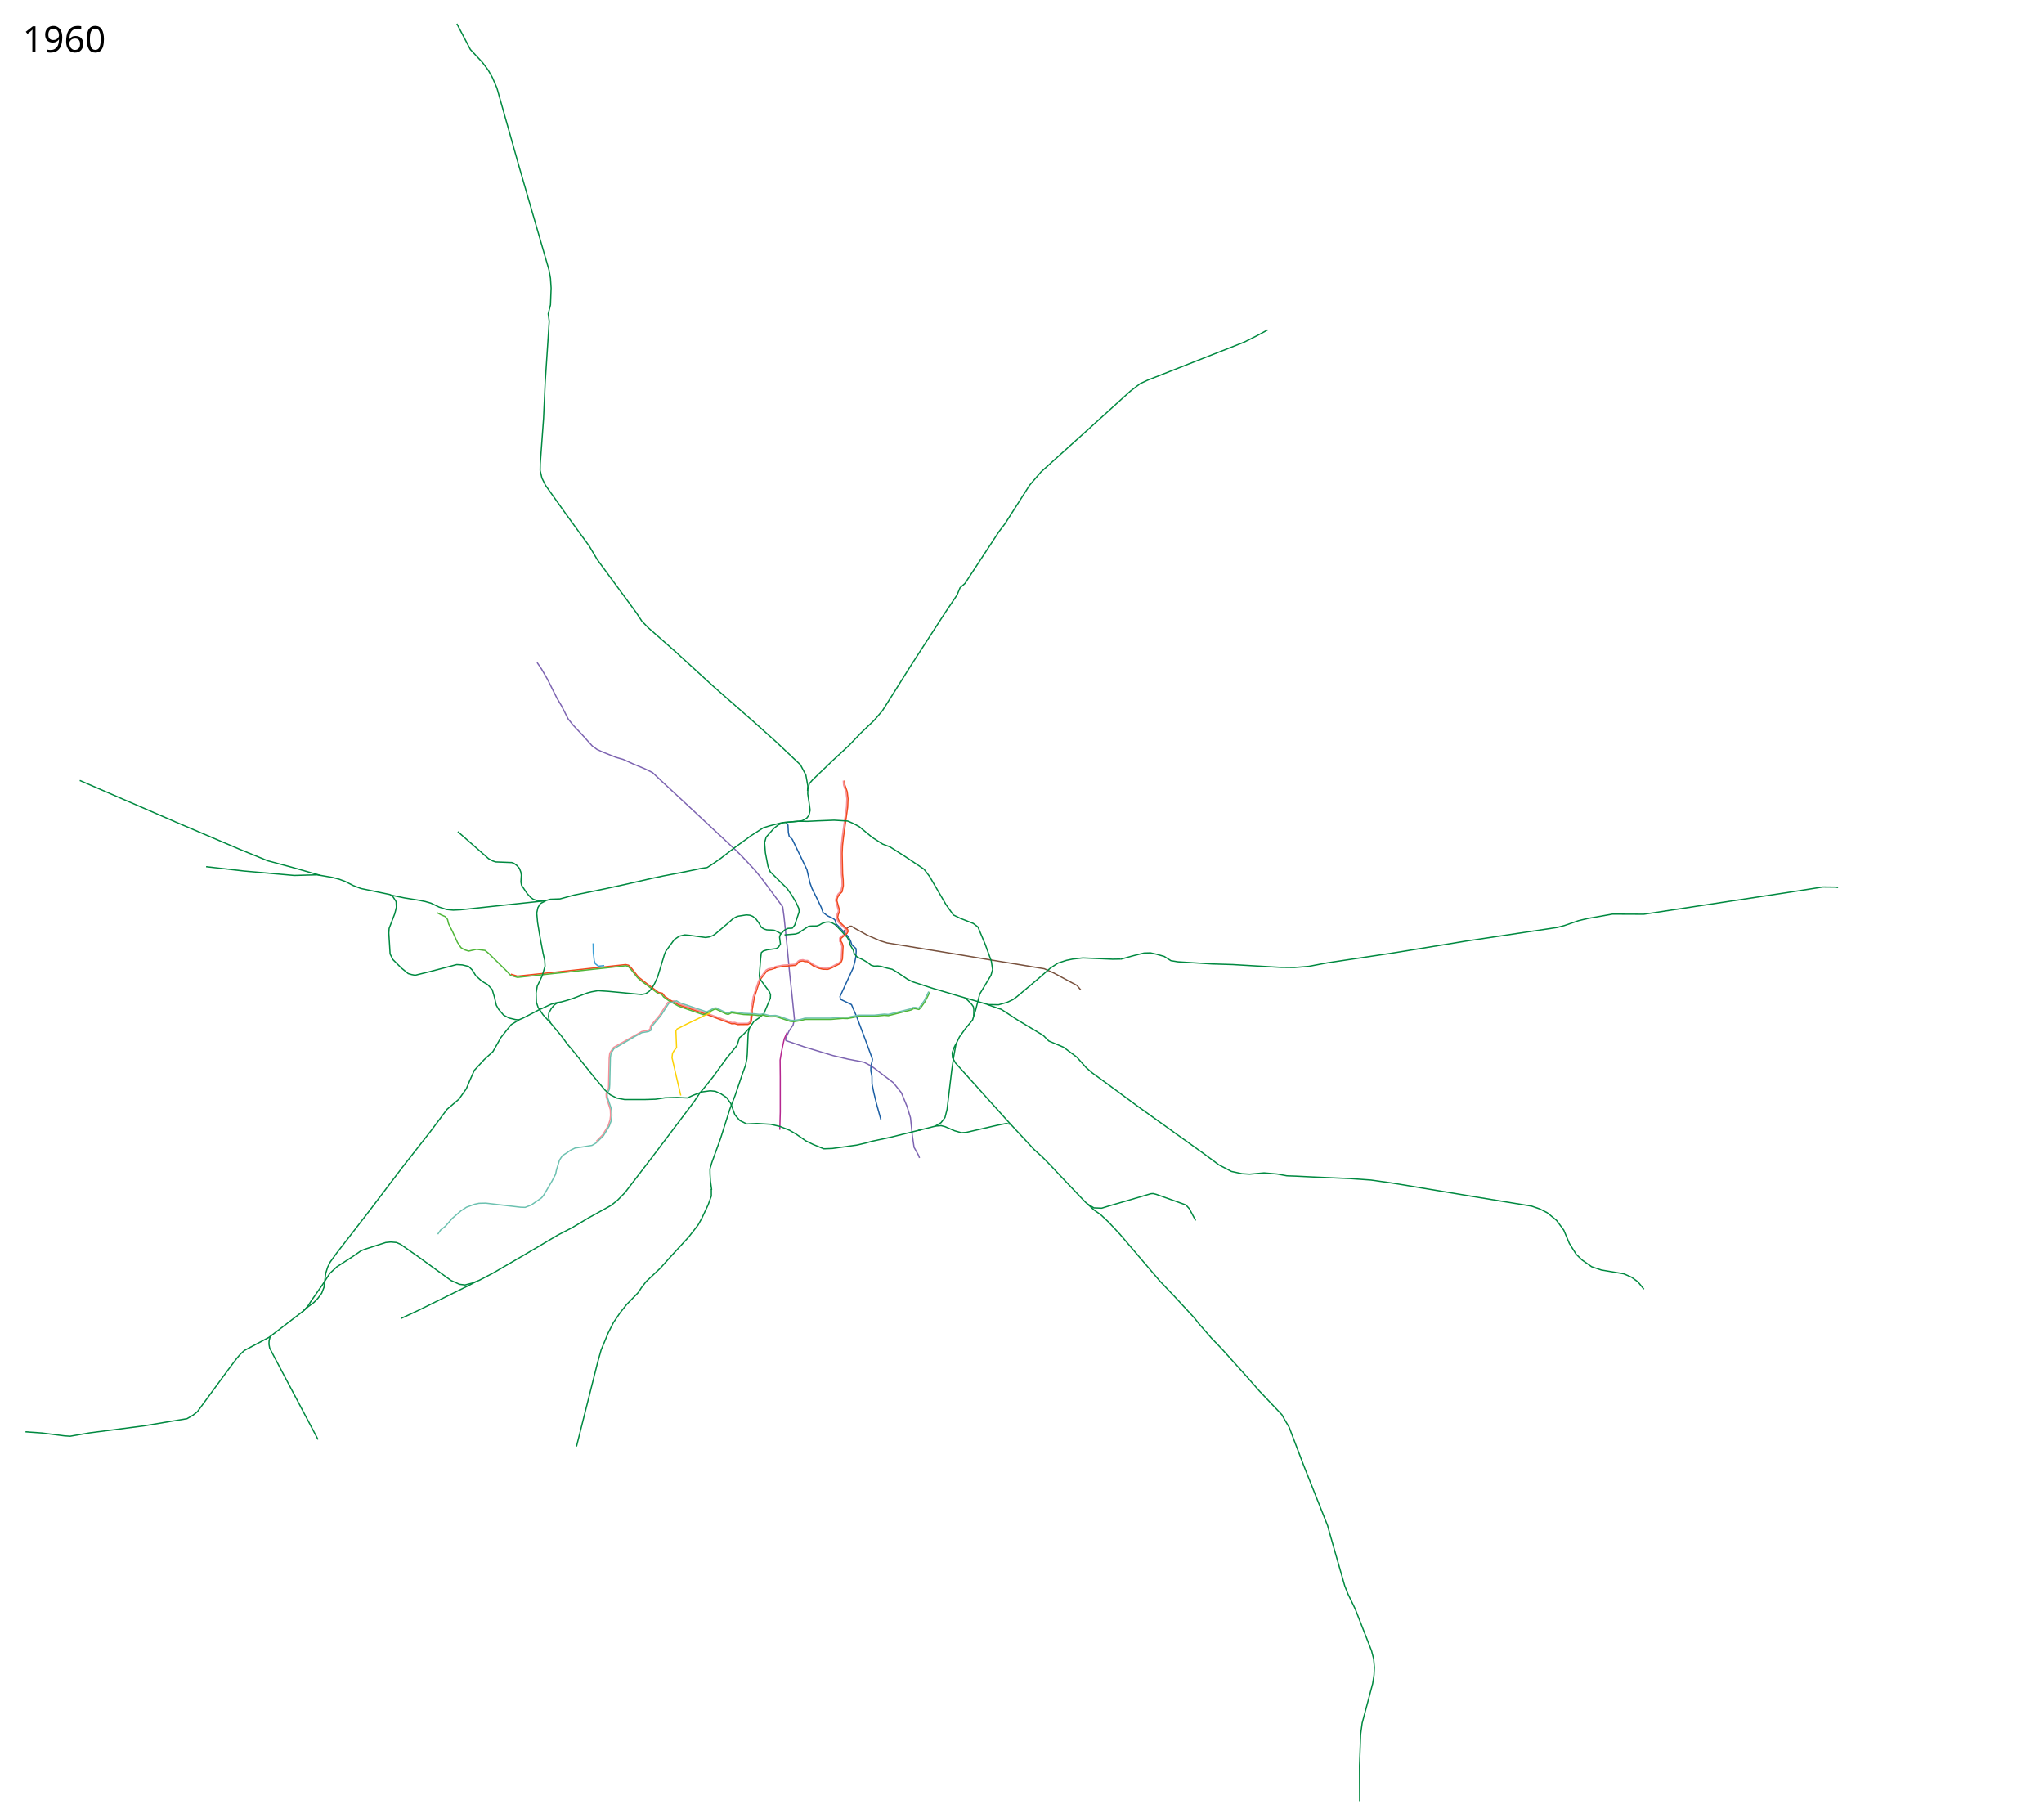
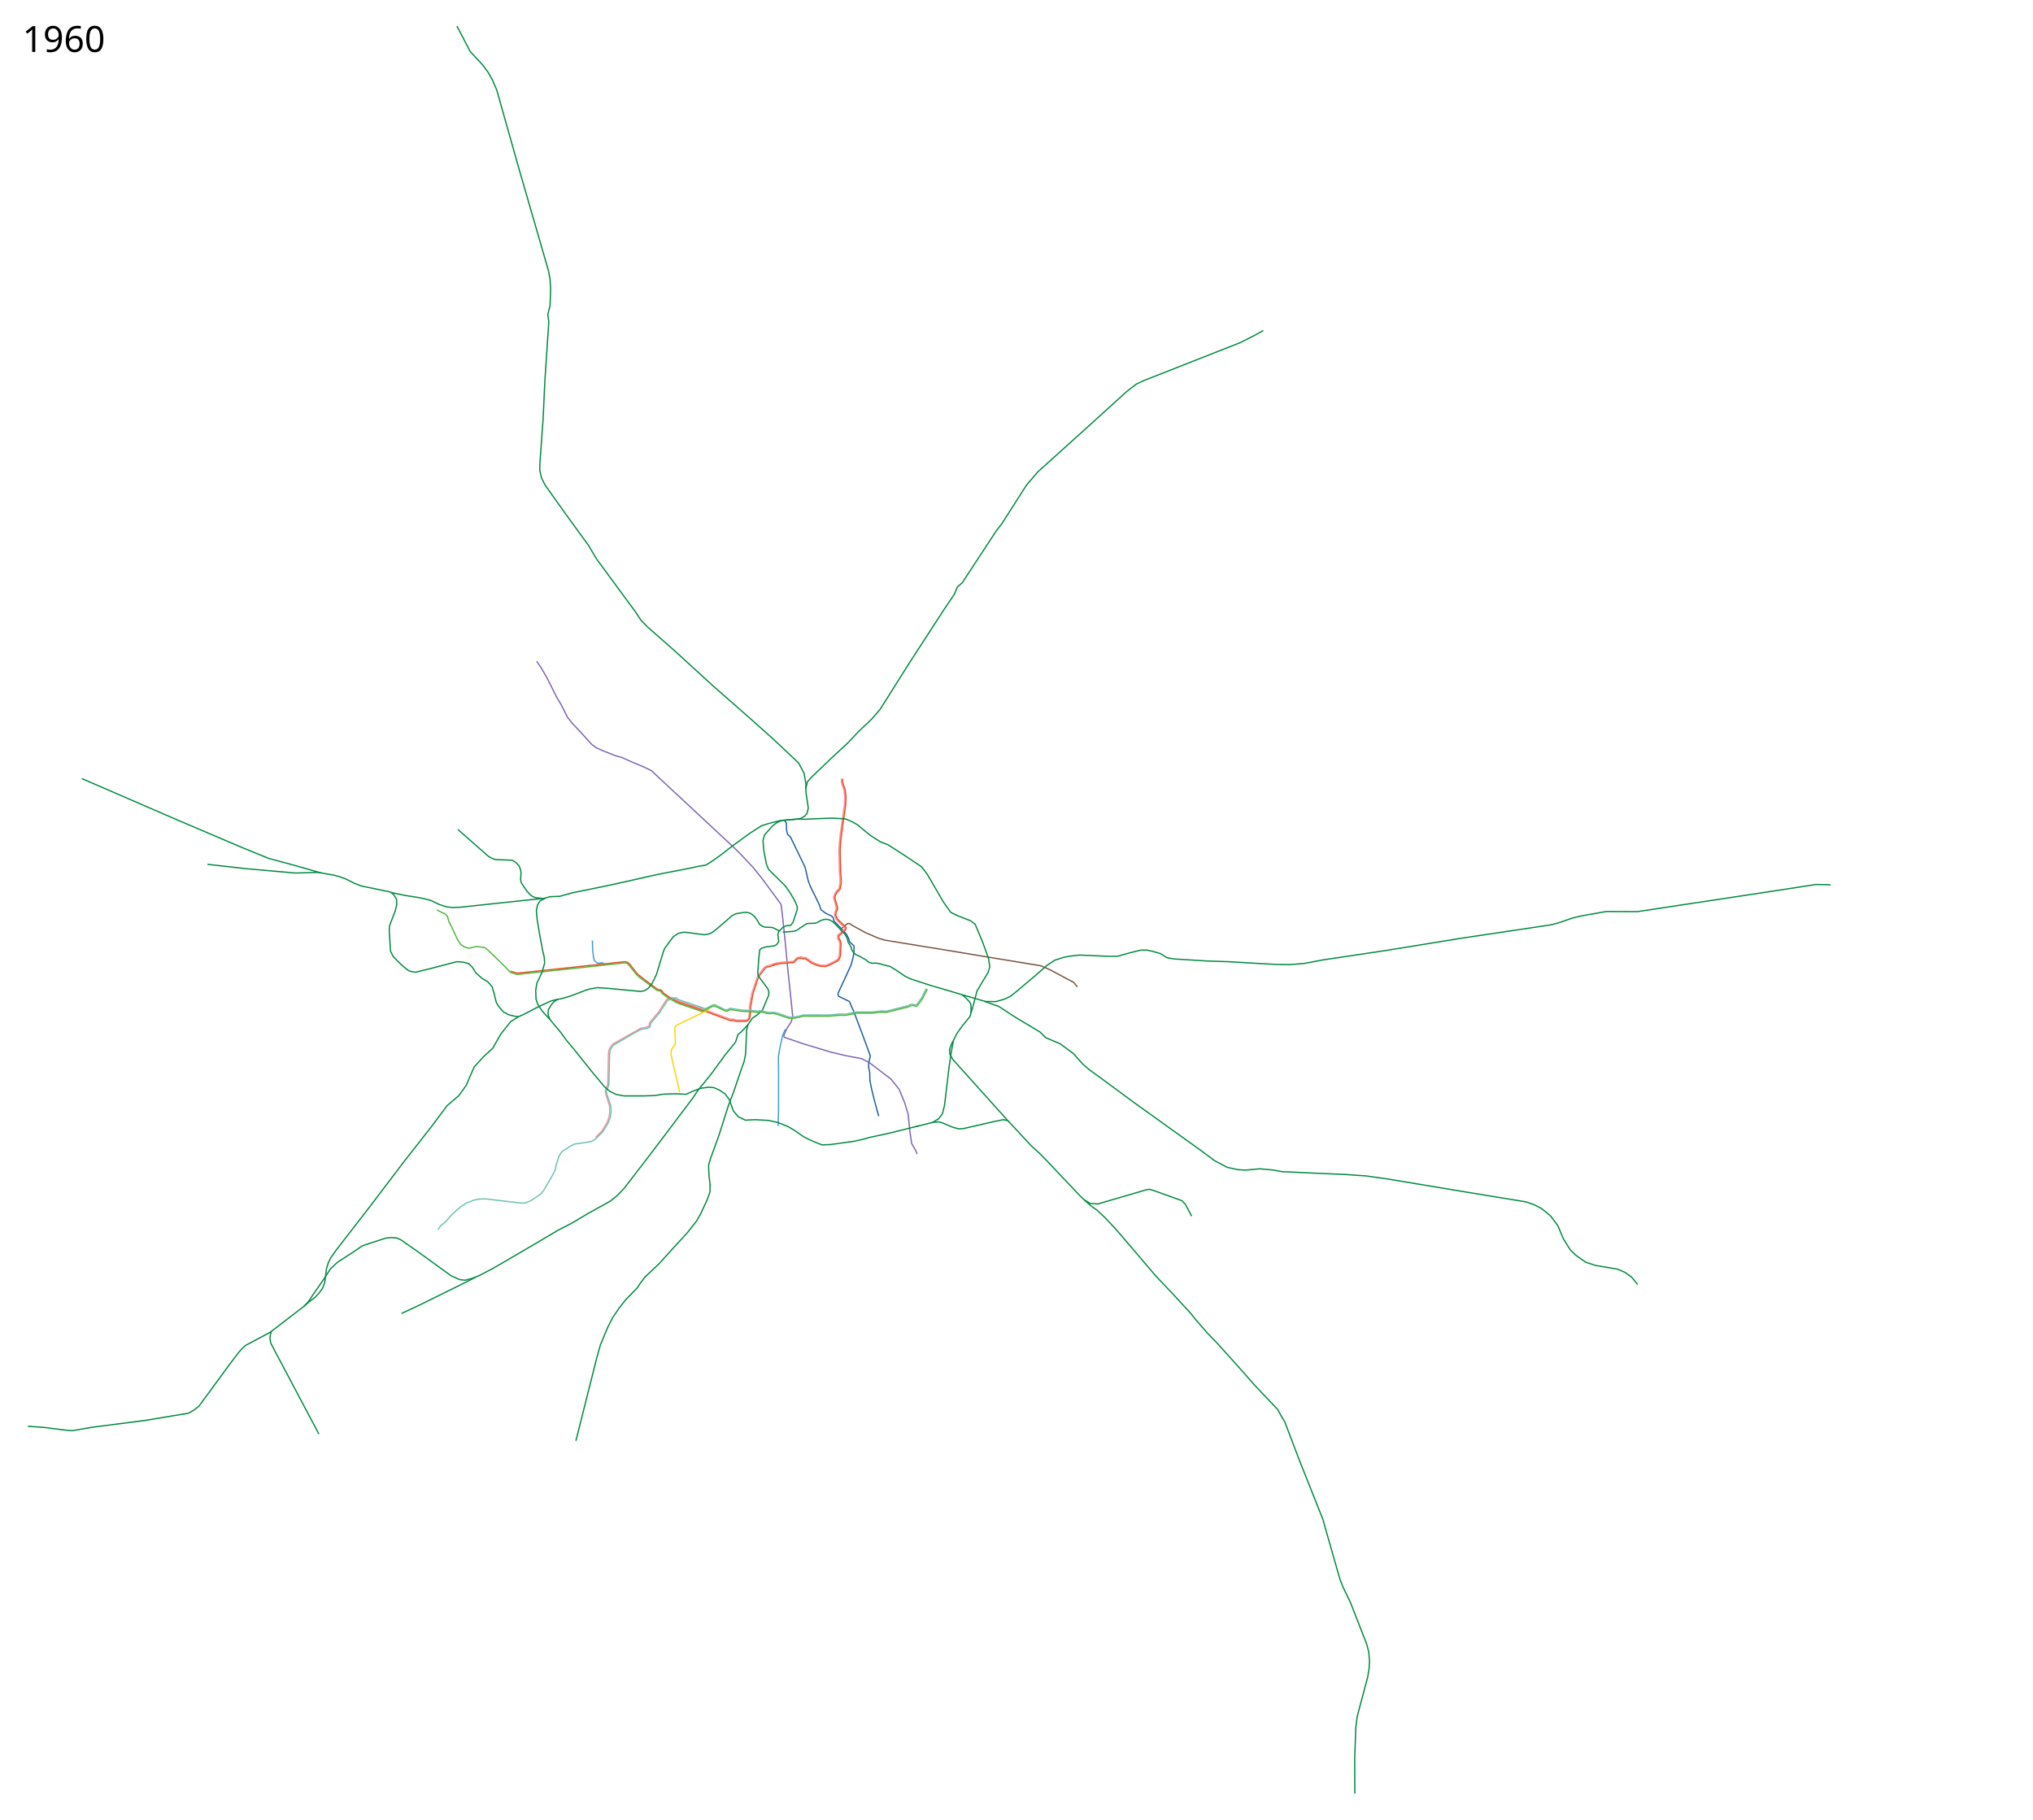
- <svg xmlns="http://www.w3.org/2000/svg" width="8100" height="7200" viewBox="-1250, -2500, 8100, 7200">
+ <svg xmlns="http://www.w3.org/2000/svg" width="8100" height="7250" viewBox="-1260, -2510, 8100, 7250">
  <path d="M1865.273 757.8l7.409 11.274 1.446 29.6 3.385 14.529 11.99 11.746 21.51 44.301 36.72 76.018 12.24 53.149 8.053 21.903 17.716 35.755 18.683 38.653 6.764 19.97 19.005 14.174 22.225 10.307 7.271 6.707 3.406 14.313 12.877 12.725 8.511 8.971 7.692 8.195 19.871 21.639 8.509 15.977 5.047 15.494 16.363 14.838.967 10.952-1.61 22.226-3.866 19.97-7.087 24.803-51.749 112.17 2.144 10.877c.644.322 43.485 20.937 43.485 20.937l6.764 16.105 13.53 31.245 35.753 95.023 27.058 73.763-.967 6.765-5.153 20.615-.322 18.682 4.51 22.226.321 29.634 6.765 33.822 10.63 43.807 18.037 65.388" fill="none" stroke="#1b5ea4" stroke-width="5" stroke-linejoin="round" />
  <path d="M1862.441 1615.394l2.188 7.274 76.018 26.09 110.068 33.137 60.13 14.196 62.366 11.936 30.279 15.462 86.325 65.71 32.211 39.942 22.548 54.759 13.529 44.451 7.086 68.288 7.087 48.96 17.394 30.923 4.259 11.074" fill="none" stroke="#7d64b1" stroke-width="5" stroke-linejoin="round" />
  <path d="M878.325 124.53l18.038 26.412 23.836 41.23 36.72 73.442 18.683 31.567 25.769 50.893 20.615 25.77 34.144 36.076 40.586 45.095 19.327 14.173 23.836 10.952 52.182 20.615 27.057 7.73 39.942 18.039 46.384 19.326 30.278 14.818 43.163 40.586 97.922 90.835 76.662 71.509 114.028 106.296 27.057 27.058 47.672 50.893 28.99 36.077 43.163 57.98 37.365 50.893 5.154 38.654 10.952 105.008 11.596 122.402 9.663 88.903 9.02 89.547-5.155 23.192-16.427 24.48-14.244 31.834" fill="none" stroke="#7d64b1" stroke-width="5" stroke-linejoin="round" />
  <path d="M2094.29 1187.967l12.566-10.457 5.798-4.51 5.798-3.542h6.12l11.991 7.93 51.475 28.243 50.564 21.865 26.877 8.2 148.048 24.143 70.608 11.389 194.513 32.342 160.804 26.421 48.838 7.98 37.767 16.95 63.706 34.216 28.023 14.817 14.817 18.039" fill="none" stroke="#78513d" stroke-width="5" stroke-linejoin="round" />
  <path d="M1731.137 1516.305l-.455-14.577 9.11-51.931 19.133-58.308 7.289-15.489 23.232-29.61 6.833-3.644 11.844-2.277 20.499-7.744" fill="none" stroke="#f1471d" stroke-width="5" stroke-linejoin="round" />
  <path d="M1113 2021.5l25-25 22-36.5 7.5-23.5 2-18-1-22.5-16-50-.5-13 7.5-17.5 2-5.5 2.5-117.5 2-17.5 2.5-6.5 13-19 112-63 25-4.5 7.5-5 2-12.5 35.5-42 32.86-51.181 23.601-6.722 24.451 13.548 99.127 33.472 106.799 39.298 11.272-.538 13.027 3.86 37.65.027 6.293-3.093 4.61-6.624 3.458-28.557-.73-14.516 9.056-52.99 20.231-60.09 7.596-15.281 23.248-30.204 9.372-5.085 11.235-1.765 19.474-7.621 26.484-4.736 48.276-3.797 4.99-4.319 6.735-7.859 6.093-3.697 13.006-1.88 9.4 2.94 9.566.094 24.332 17.24 20.11 8.805 16.6 4.507 17.49.22 17.809-6.818 29.235-15.722 4.072-6.238 3.368-9.032 2.492-48.324-2.893-10.276-5.799-9.949.056-13.805 25.039-20.634 3.264-6.065-.979-3.623-23.09-21.93-10.014-10.12-7.203-17.664 2.466-13.422 5.65-13.097-11.53-43.03 2.803-11.151 7.116-13.32 11.234-11.047 4.604-22.072-.398-21.602-2.299-25.367-1.81-81.701 1.629-29.466 3.761-36.678 16.536-116.722 1.44-32.549-3.207-26.628-9.655-27.687-1.046-17.642" fill="none" stroke="#f78f98" stroke-width="5" stroke-linejoin="round" />
  <path d="M1951.233 628.615l-.346 16.768 5.154 33.5 4.365 30.956-4.942 20.26-8.515 11.134-17.47 9.88-12.015 2.24-62.287 5.24-20.505 9.192-16.75 12.884-31.889 35.755-6.12 22.226 3.221 39.941 10.308 53.793 8.697 21.26 67.321 66.676 19.327 28.024 15.783 26.735 11.274 24.803.966 12.562-17.394 52.504-9.663 12.24c-3.221.323-17.394.967-17.394.967l-13.85 7.086-15.784 16.428-3.543 11.274 3.543 27.38-8.053 12.561-8.375 5.154-35.432 4.832-16.106 4.832-7.73 6.442-2.82 23.755-5.233 68.369 2.255 11.918 37.687 50.893 4.51 11.596-.645 13.851-25.147 59.968-19.917 18.599-19.57 12.756-18.148 26.57-5.154 20.937-1.289 29.956-2.254 53.793-1.611 17.716-5.476 26.09-12.562 34.789-28.346 83.749-20.937 54.437-37.043 116.926-34.466 95.023-7.408 25.446.322 20.616 1.61 27.701 4.832 34.144" fill="none" stroke="#008940" stroke-width="5" stroke-linejoin="round" />
  <path d="M774.604 1359.503l25.77 7.73 86.325-9.019 342.726-36.72 11.596 2.577 10.308 10.307 28.346 36.077 25.124 19.97 54.76 41.23 15.46 3.222 8.731 11.884 21.76 15.14 13.961 8.408" fill="none" stroke="#f1471d" stroke-width="5" stroke-linejoin="round" />
  <path d="M1950.027 632.978l1.092-19.39-7.699-43.226-21.55-40.523-99.815-94.01-98.579-88.28M3059.66 2269.79l25.125 15.46 30.923 1.289 29.634-9.02 165.565-48.316 8.375-.644 12.885 3.221 117.248 41.874 13.529 14.818 25.124 47.028" fill="none" stroke="#008940" stroke-width="5" stroke-linejoin="round" />
  <path d="M1419.471 1470.309l21.903 11.918 108.552 36.721 57.658 21.582 42.013 15.406 11.844-.455 12.3 3.644 40.542-.456 7.744-4.555 5.01-7.288 4.1-30.521" fill="none" stroke="#f1471d" stroke-width="5" stroke-linejoin="round" />
  <path d="M3191.082 1299.59l-31.567.645-118.537-5.154-39.941 4.51-25.125 5.153-33.5 10.952-30.278 19.971-47.028 41.23-85.038 71.509-15.461 11.596-23.192 10.952-34.144 9.663-41.23-.644-119.503-34.788-100.499-29.634-77.95-25.447-20.938-9.986-36.194-24.447-25.33-15.494-20.936-4.832-23.514-6.764-12.885-1.611-14.495.644-11.918-3.543-12.884-10.307-20.938-12.24-20.293-9.342-6.348-6.47-7.18-9.635-2.9-11.919-12.24-20.293-3.22-14.817-8.054-14.817-35.754-38.331-12.562-12.562-13.529-8.053-10.63-2.577-12.884.644-14.817 5.154-10.905 6.511-10.032 3.474-22.87.323-9.663 1.288-28.024 18.038-5.29 4.266-6.628 4.109-11.596 3.865-43.705 3.638M1723.624 347.924l-143.16-125.638L1424.27 79.56l-104.427-91.77-26.122-26.83-21.84-33.146L1116.5-283.5l-31-52.5-92-126.5L912-577l-14.5-29-7-30.5.5-26 13-180 6.5-143 16-242-4-29 9-35.5 2.5-66.5-2.5-39-6-33-119-411.5-87.5-310-18-41.5-16.5-29-22.5-30-48-51.5-53.5-102M2757.77 1957.357l-220.75-245.487-12.342-21.156-1.367-19.588 6.833-19.588 7.289-14.577M2572.101 1452.757l12.374 9.546 15.91 16.263 6.718 9.546 1.768 10.96v10.607l-.354 15.91" fill="none" stroke="#008940" stroke-width="5" stroke-linejoin="round" />
  <path d="M1818.383 1336.592l10.239-3.868 24.598-4.1 49.654-4.1 5.921-5.01 6.378-7.744 5.01-3.189 11.39-1.366 8.654 2.733h9.111l24.599 17.31 20.043 8.655 17.31 4.1 19.589.456 17.31-6.833 31.432-16.4 5.01-8.2 3.645-9.566 2.733-50.108-3.189-11.844-5.466-9.11v-10.478l24.599-20.5 4.1-7.743-1.822-6.833-23.688-22.321-9.566-10.022-6.378-15.033 2.278-11.844 5.922-14.121-11.844-43.276 2.733-9.566 6.377-11.844 11.844-11.844 5.011-23.688-.455-22.776-2.278-24.144-1.822-81.54 1.367-30.521 4.1-36.443 16.399-116.16 1.366-33.255-3.189-27.787-9.566-27.332-1.038-17.122" fill="none" stroke="#f1471d" stroke-width="5" stroke-linejoin="round" />
  <path d="M480.839 1115.343l17.394 9.019 16.106 7.086 9.019 10.952 4.51 18.038 15.46 30.279 19.327 42.518 14.173 21.26 14.173 8.374 16.106 5.154 31.566-7.086 33.5 4.51 14.817 12.24 67 65.71 20.114 21.106 26.77 7.73 84.325-9.019L1144 1335.5l86-9.5 9 2.5 10.623 11.148 26.877 33.852 10 9 70.5 53 15 3.5 7.5 10.5 21.5 15.5 38.485 21.595" fill="none" stroke="#4fb638" stroke-width="5" stroke-linejoin="round" />
  <path d="M1720.746 1571.452l-13.307 14.817-14.817 15.461-12.24 9.664-9.664 30.278-41.874 51.538-53.47 73.441-37.366 46.384-13.528 15.462-24.48 36.72-86.97 115.316-88.26 116.604-98.565 128.2-28.346 28.99-26.413 21.26-89.547 49.605-63.778 38.009-57.336 29.634-85.681 50.894-60.557 35.432-109.518 63.778-55.403 28.99-27.057 10.952-29.634 7.73-21.904-2.576-34.144-15.462-128.844-93.412-70.865-49.605-16.105-7.087-22.548-1.932-19.97 1.932-83.75 27.058-14.173 5.798-35.432 24.48-59.913 38.653-28.345 26.414-28.346 43.807-44.451 63.778-14.173 21.903-19.203 20.75" fill="none" stroke="#008940" stroke-width="5" stroke-linejoin="round" />
-   <path d="M1868.952 1590.66l-11.134 25.312-11.227 52.114-5.154 31.567.644 66.355v139.796l-1.95 70.2" fill="none" stroke="#b62790" stroke-width="5" stroke-linejoin="round" />
+   <path d="M1868.952 1590.66l-11.134 25.312-11.227 52.114-5.154 31.567.644 66.355v139.796l-1.95 70.2" fill="none" stroke="#3a9fd7" stroke-width="5" stroke-linejoin="round" />
  <path d="M297 1045.5l19.25 4.25 36.5 7.5 53 8.5 29.25 5.75 22.75 6.5 32.75 15.75 29.25 9.5 26 2.5 30.5-1.5L756.5 1085l117.75-12.5 20.578-2.14 17.415-1.774" fill="none" stroke="#008940" stroke-width="5" stroke-linejoin="round" />
  <path d="M899.44 1069.152l-22.628-1.768-13.788-4.95-9.9-7.071-13.788-14.85-22.628-33.587-2.475-13.435 1.768-26.87-2.121-12.02-5.657-14.496-10.253-11.668-11.314-8.131-8.485-3.182-64.347-2.475-12.02-4.243-15.557-8.485-121.976-107.127M340 2723l67.5-31.5L609 2592l26-14M963.5 1470.5l-16 10-12 14L925 1513l-1.5 14 1.5 10.5 6 14.5" fill="none" stroke="#008940" stroke-width="5" stroke-linejoin="round" />
  <path d="M1100.25 1237.511l.331 7.32.644 29.635 3.625 31.182 3.914 12.192 12.467 9.972 23.264-2.283" fill="none" stroke="#3a9fd7" stroke-width="5" stroke-linejoin="round" />
  <path d="M2389.025 1978.6l66.355-16.749 23.836-14.173 15.462-19.97 8.375-32.856 18.682-156.546 8.375-56.047 8.375-46.384 13.528-27.702 23.192-32.211 28.99-35.432 11.596-37.365 16.75-65.067 44.452-74.085 6.442-22.548-5.154-34.144-24.48-66.999-28.346-67.643-18.683-14.173-52.182-20.615-26.413-12.885-28.99-40.586-65.71-112.738-21.904-28.346-76.018-50.894-58.624-37.365-28.99-10.951-41.23-26.414-51.538-42.518-25.125-13.529-21.26-9.019-53.47-3.221-66.355 2.577-38.009 1.932-37.742-.44" fill="none" stroke="#008940" stroke-width="5" stroke-linejoin="round" />
  <path d="M2454.736 1961.528l24.802-1.932 15.784 4.187 37.365 16.106 27.057 7.73 19.327-1.288 120.47-27.701 38.008-7.731 18.039 3.865" fill="none" stroke="#008940" stroke-width="5" stroke-linejoin="round" />
  <path d="M2370.343 1496.078h7.086l14.173 3.221 7.73-7.73 16.75-23.837 18.683-37.365" fill="none" stroke="#4fb638" stroke-width="5" stroke-linejoin="round" />
-   <text x="-1160.547" y="4597.961" style="-inkscape-font-specification:Sans" font-size="144px" font-weight="400" font-family="Sans" />
-   <text x="-1160.547" y="-2293.039" style="-inkscape-font-specification:Sans" font-size="144px" font-weight="400" font-family="Sans">
-     <tspan x="-1160.547" y="-2293.039">1960</tspan>
+   <text x="-1170.547" y="4637.961" style="-inkscape-font-specification:Sans" font-size="144px" font-weight="400" font-family="Sans" />
+   <text x="-1170.547" y="-2303.039" style="-inkscape-font-specification:Sans" font-size="144px" font-weight="400" font-family="Sans">
+     <tspan x="-1170.547" y="-2303.039">1960</tspan>
  </text>
  <path d="M807.138 1540.851l-14.801-1.695-25.14-6.035-21.26-11.274-19.971-23.192-9.02-15.783h0l-7.73-32.856-8.697-29.312-17.394-19.327-23.192-13.85-24.158-21.582-14.495-23.192-14.173-13.85-25.447-6.12-21.903-1.29-106.62 28.025-57.98 14.172-14.248-2.67-13.13-3.772-27.702-22.548-32.856-32.855-11.273-22.226-5.154-83.104 1.288-18.36 22.548-58.947 6.12-24.803-.966-22.225-11.596-18.36-12.885-9.986-114.993-23.836-30.923-11.918-31.245-15.945-24.802-9.18-25.93-6.764-60.447-10.46-91.024 2.52-198.536-17.527-150.673-17.191M2661.793 1479.347l41.29 14.799 14.495 4.51 68.288 44.45 75.374 45.096 23.192 14.173 21.903 21.904 57.98 24.48 52.826 39.298 37.365 41.874 23.836 20.615 76.019 55.403 101.143 74.73 152.68 109.518 115.96 83.105 55.403 41.23 50.25 26.413 41.874 9.019 30.278 1.933 57.336-5.154 52.182 4.51 38.01 7.086 36.076 1.288 65.71 3.221 149.46 6.443 81.816 5.798 82.46 11.596 317.5 52.815 237.5 39 33 11.5 29 15 36.5 30 28.5 38.5 22 52.5 27 43 23 22.5 38.5 27 38.5 13 89 15 30.5 13.5 25.5 18.5 23.5 29M2755.587 1954.765l92.768 99.854 34.144 30.923 29.634 30.278 50.894 54.115 86.97 91.48 35.432 32.21 26.413 18.683 30.923 28.99 45.74 48.96 157.834 184.893 63.134 66.354 74.73 81.172 16.105 20.615 51.538 59.269 38.653 39.942 98.566 109.517 50.893 57.98 90.541 95.5 12 22 16 26.5 57.5 151 95 239 7.5 27.5L4079 3783l12.5 31.5 29 60 64.5 165 8.5 32.5 3 34.5-1.5 29.5-5.5 34.5-41.5 156-6 44.5-4.5 124 .5 141M3190.704 1300.336l51.593-14.274 41.552-10.307 25.125-.645 23.192 5.154 31.567 9.02 26.413 16.75 27.701 4.509 133.999 8.375 83.749 2.576 86.97 5.154 101.787 5.798 54.759.644 57.335-4.51 74.73-14.172 253.823-38.01 294-47.898 361.5-54 28.5-7.5 56.5-19.5 35.5-8.5 99-17.5 124 .5 205-31 363.5-55 141-22 47.5.5 13 1.5M1568.93 2210.52v27.702l-12.884 35.432-25.124 53.47-14.817 26.414-37.365 47.672-59.913 65.067-52.826 58.624-55.403 52.182-19.327 25.125-11.596 18.038-46.384 47.672-26.413 33.5-25.769 38.009-20.615 40.586-28.346 68.287-14.151 50.474L1034.5 3230.5M1951.233 628.614l6.058-24.313 13.279-15.105 78.845-75.768 65.21-60.307 46.096-48.423 52.72-50.143 33.25-38.654 36.076-56.941 76.269-121.258 137.507-212.093 45.957-68.11 12-29 19.5-17 134.5-205 24-31.5 97.5-152.5 45-52.5 188-169.5 166.5-151L3268-980l30-14 382.5-150.5 53.5-27 39.5-21.5" fill="none" stroke="#008940" stroke-width="5" stroke-linejoin="round" />
  <path d="M1847.718 1199.727l-8.69-3.881-12.086-6.417-9.02-3.866-10.63-.966-18.36-.644-10.951-3.221-10.952-7.087-9.663-16.75-11.918-16.427-12.563-9.986-11.596-4.51-13.528-1.288-32.856 5.154-8.375 3.221-11.918 6.765-15.783 14.172-52.826 45.096-10.63 7.409-14.817 5.475-14.495 2.255-64.422-8.697-18.039-1.61-21.903 5.153-19.327 13.207-33.5 45.418-5.475 12.562-27.38 90.513-11.127 24.233-11.743 20.863-10.951 11.918-13.53 9.019-16.749 3.221-80.528-7.73-51.537-4.832-40.264-2.577-25.125 4.51-17.394 4.509-53.793 20.615-24.831 8.28-23.807 6.537-21.904 3.866-19.327 5.475-50.57 23.515-58.947 30.6-16.428 7.087-31.889 19.648-15.14 18.683-25.446 32.21-20.615 36.4-10.952 19.326-34.788 31.889-38.973 42.325-18.222 40.998-13.666 32.343-29.154 40.998-46.887 39.977-64.725 86.495-112.094 143.017-131.422 173.296L82.71 2466.277l-24.48 34.144-9.664 19.326-7.73 24.48-7.087 56.048-9.019 23.192-14.817 19.971-15.461 16.106-22.52 16.744-21.821 18.916-133.44 102.679L-282 2850.5l-15 14-13.5 15.5-34 45-123 167.5-17.5 14-24 14-67 11-104.5 17.5-213.5 27.5-78 13.5-22.5-1.5-90-11.5-64.5-4.5" fill="none" stroke="#008940" stroke-width="5" stroke-linejoin="round" />
  <path d="M10.381 3203.178l-177.807-335.593-13.824-26.695-2.86-15.254.477-13.348 4.766-18.591M19.5 968L-100 934l-89.5-24-110-45L-553 757l-381-165" fill="none" stroke="#008940" stroke-width="5" stroke-linejoin="round" />
  <path d="M1566.91 1511.336l-28.127 13.341-67.774 32.602-38.01 19.327-4.509 7.73 2.577 65.711-10.952 14.173-5.153 9.664-1.933 16.105 18.038 78.595 16.75 71.509" fill="none" stroke="#fcd205" stroke-width="5" stroke-linejoin="round" />
  <path d="M484.704 2389.614l10.952-16.105 19.327-15.462 27.057-30.923 34.144-29.634 22.548-14.817 31.567-11.596 18.038-3.865 26.413-.644 137.864 16.105 18.682.644 24.48-9.663 40.586-28.346 9.02-11.596 31.566-53.47 14.818-28.346 3.22-16.106 12.24-39.941 11.597-17.394 16.105-10.308 16.75-11.596 17.394-8.375 31.567-4.51 35.432-5.797 16.106-9.664 28.99-28.345 23.192-38.654 7.73-21.26 2.577-21.258-1.288-22.548-5.798-18.038-10.952-32.211-.644-10.952 9.019-19.971 1.289-16.75 2.576-108.23 2.577-17.393 11.596-18.038 81.816-47.673 28.346-15.461 26.26-4.533 10.46-5.453 2.256-13.85 36.72-44.13 31.245-48.316 30.524-10.205 15.803 8.75 103.746 35.072 18.882-9.41 9.37-5.181 9.593-1.192 40.162 19.366 7.865 1.609 12.275-6.793 49.04 7.27 43.26 1.966 19.962 2.443 13.467-2.145 26.218 6.852 23.537-.715 13.883 3.456 44.333 15.552 14.599 1.073 25.741-4.35 17.46-4.767 103.561-.12 45.167-3.813 19.545.715 44.075-8.826 63.012.043 39.134-4.202 15.61 1.284 88.669-22.092 10.137-5.457 9.17-.03 12.304 3.102 4.915-5.611 17.028-23.608 18.174-36.94" fill="none" stroke="#6cc1b0" stroke-width="5" stroke-linejoin="round" />
  <path d="M1439.485 1486.595l97.69 33.432 43.03-21.05 7.408-.967 39.297 18.683 8.697 2.255 13.851-6.765 15.461 2.255 31.89 4.832 43.162 1.932 20.293 2.577 14.173-1.932 25.125 6.442h10.307l12.885-.644 12.884 3.22 45.74 15.462 14.817 1.289 27.702-4.51 16.75-4.51H2043.721l45.096-3.865 19.326.644 20.615-3.865 24.48-5.154h63.135l17.394-1.932 20.615-1.933 16.105 1.288 48.961-12.24 41.23-10.307 9.664-5.154" fill="none" stroke="#4fb638" stroke-width="5" stroke-linejoin="round" />
  <path d="M1913.213 753.494l-65.993 6.088-45.725 11.746-27.057 8.375-47.028 30.278-65.71 47.673-54.116 41.874-32.21 22.548-23.193 14.817-30.278 4.51c2.577 1.288-141.085 28.345-141.085 28.345l-48.96 10.308-101.788 23.192-86.325 18.682-120.47 24.48-54.115 14.818-38.009 1.288-17.394 5.154-22.548 12.24-9.663 16.106-4.51 21.26 3.222 36.72 9.019 54.759 12.884 68.287 6.442 27.702 1.289 22.548-10.952 38.009-19.97 41.874-4.51 27.702 1.288 36.076 7.087 21.26 19.326 28.345 29.634 32.211 42.52 50.894 24.48 33.5 25.124 29.634 77.307 96.633 46.384 55.403 21.26 18.683 25.768 12.884 30.923 5.798h79.239l43.163-1.288 37.365-5.798 47.672-1.289 41.23 1.933 21.904-10.308 35.432-13.528 32.856-4.51 19.97 1.933 21.904 9.663 23.192 15.461 16.106 22.548 16.75 45.74 19.326 22.548 27.702 13.528 40.586-1.932 53.47 3.22 36.72 8.376 38.654 15.461 26.413 15.461 38.01 26.414 30.278 14.817 41.23 16.75 33.5-1.29 97.277-13.528 36.076-8.375 22.548-6.442 77.951-16.75 119.181-29.634" fill="none" stroke="#008940" stroke-width="5" stroke-linejoin="round" />
</svg>
